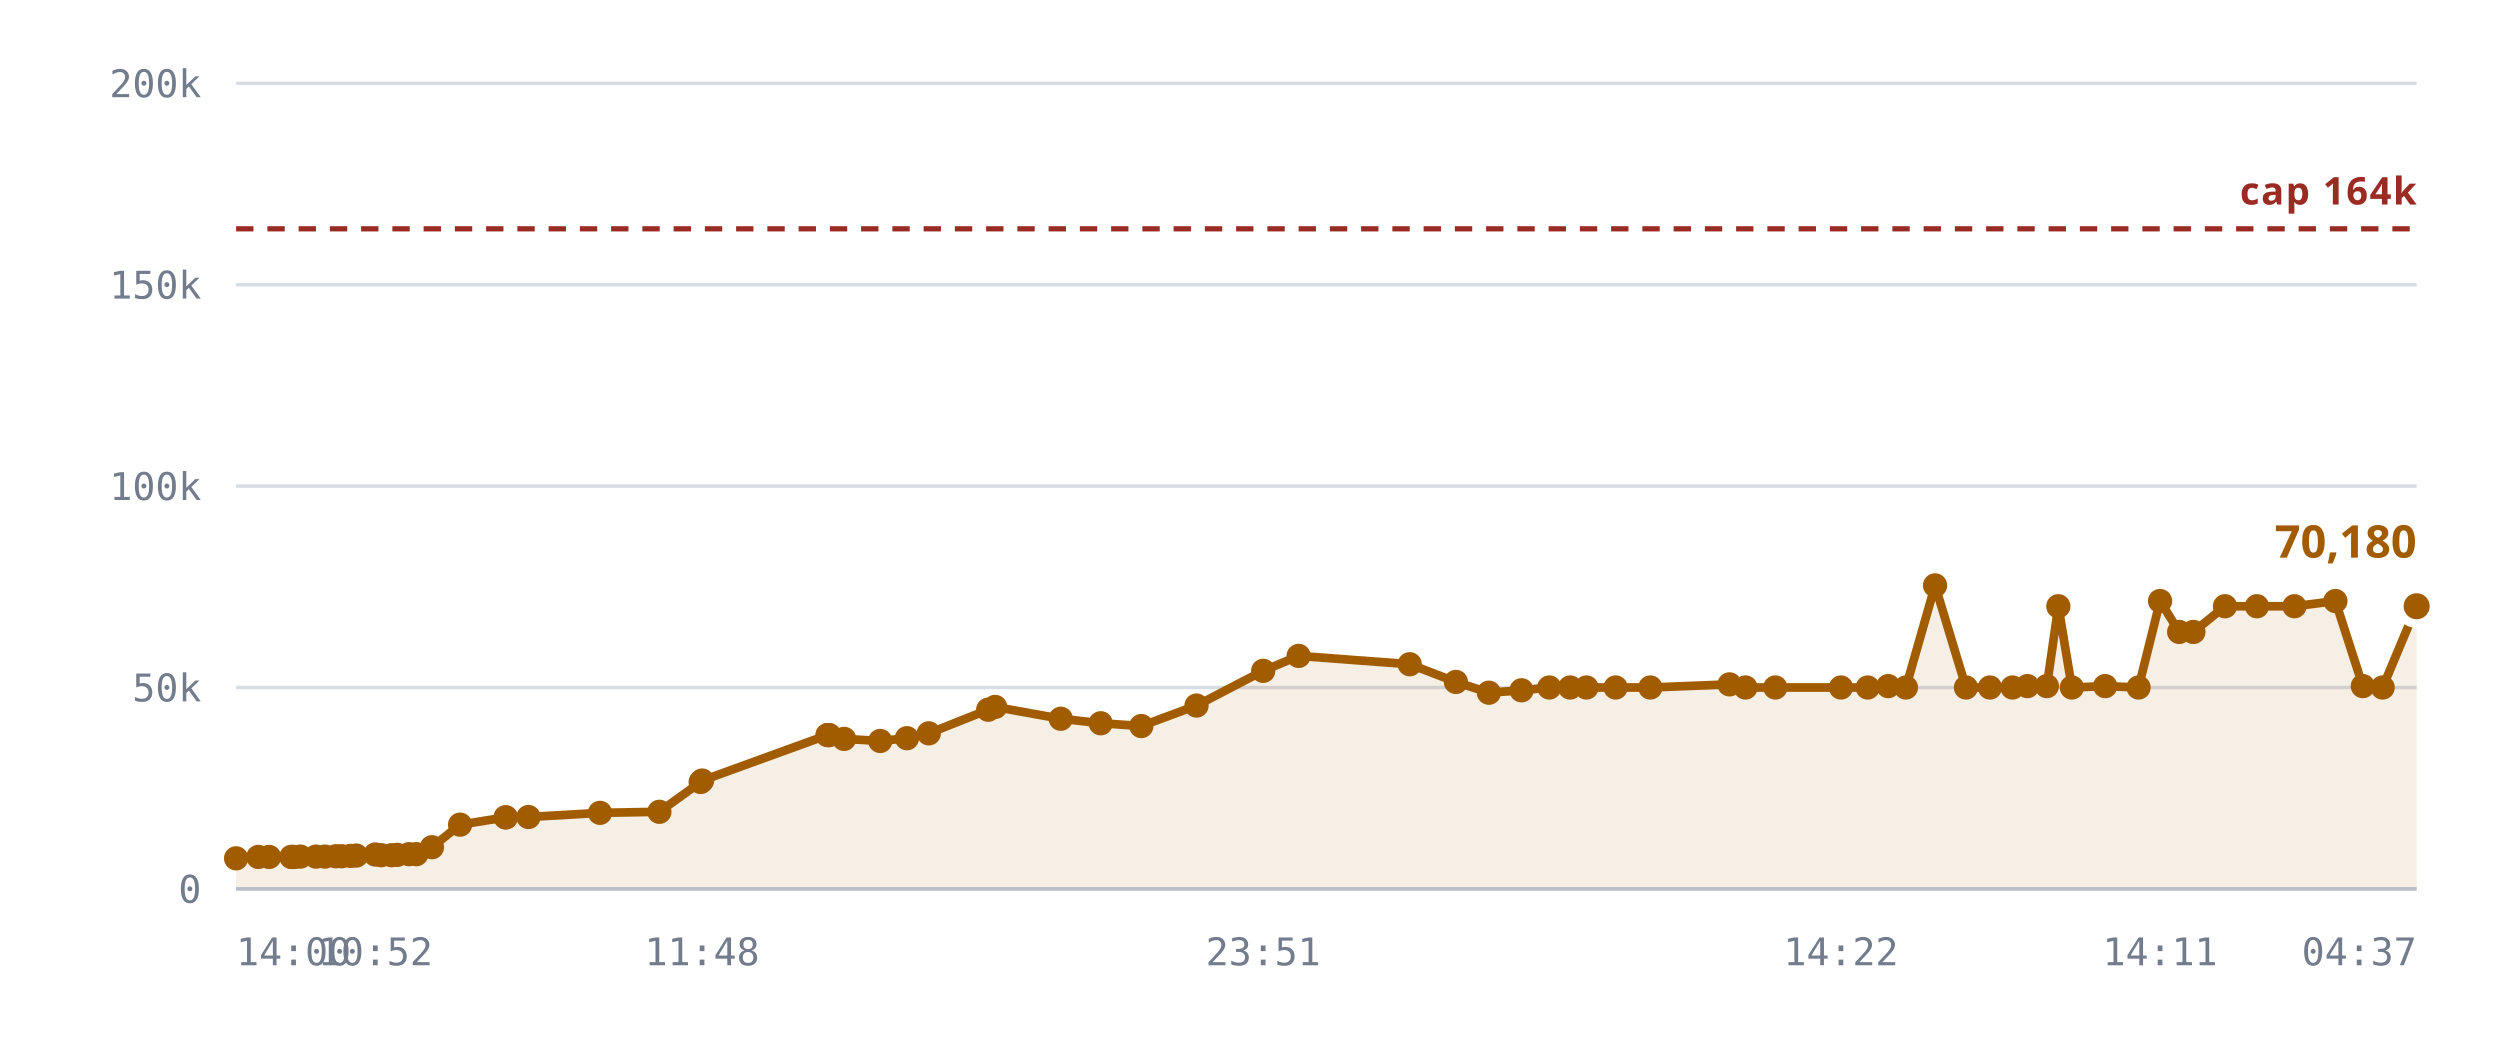
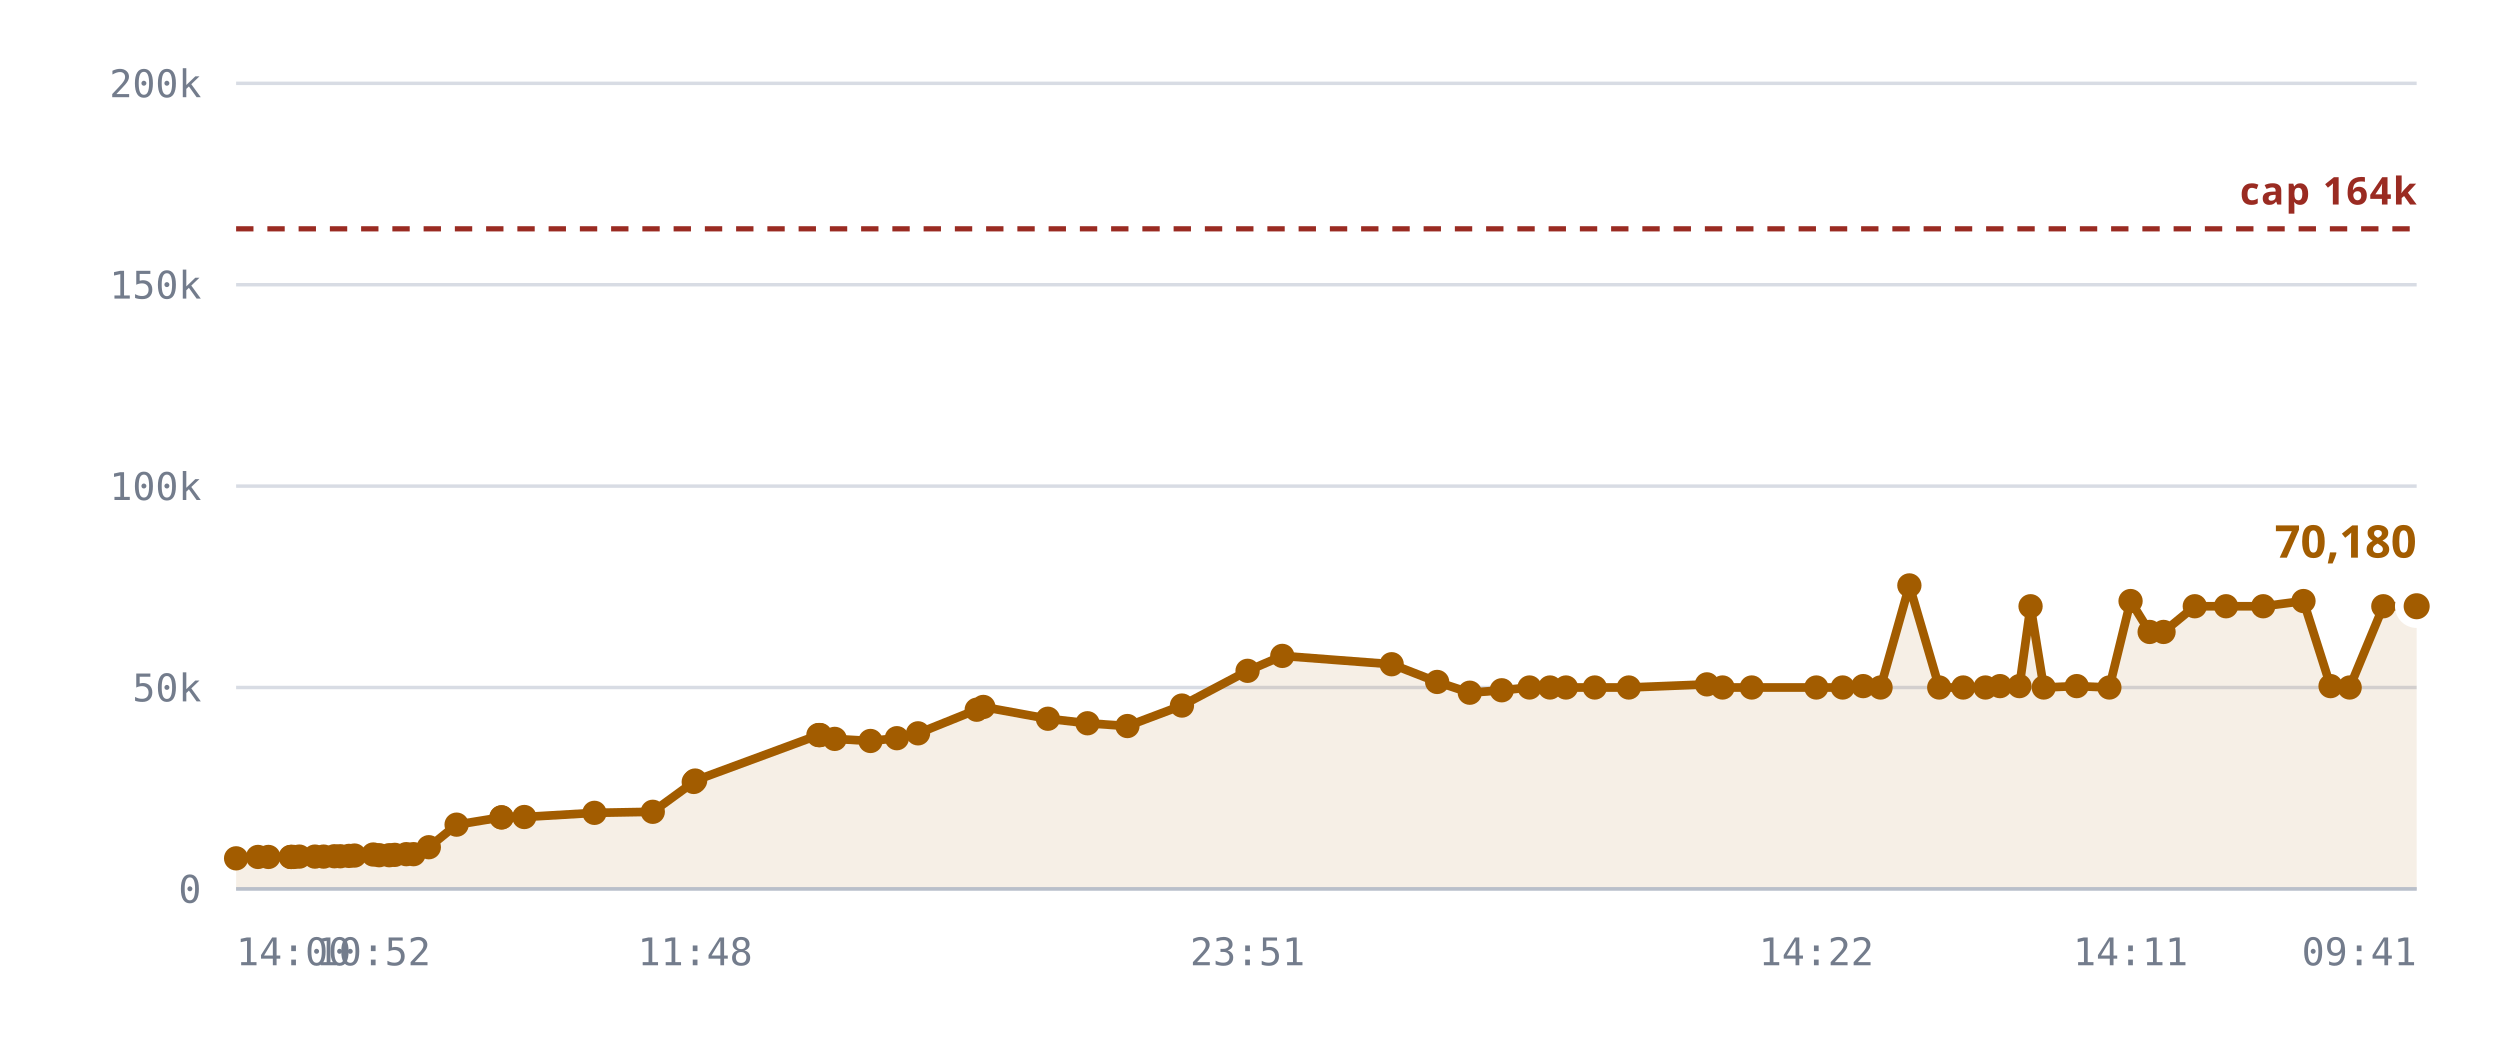
<svg xmlns="http://www.w3.org/2000/svg" viewBox="0 0 720 300" role="img" aria-label="Rooms against the 10,240 cap">
  <style>
    .grid      { stroke: var(--chart-grid, #d8dce4); stroke-width: 1; }
    .cap       { stroke: var(--chart-cap, #9a2b22); stroke-width: 1.5; stroke-dasharray: 5 4; }
    .cap-label { fill: var(--chart-cap, #9a2b22); font: 600 11px Archivo, system-ui, sans-serif; letter-spacing: .04em; }
    .tick      { fill: var(--chart-muted, #737c8c); font: 500 11px "IBM Plex Mono", ui-monospace, monospace; }
    .tick-y    { text-anchor: end; }
    .tick-x    { text-anchor: middle; }
    .series    { fill: none; stroke: var(--chart-line, #a25c00); stroke-width: 2.5; stroke-linejoin: round; stroke-linecap: round; }
    .fill      { fill: var(--chart-fill, rgba(162,92,0,.10)); stroke: none; }
    .dot       { fill: var(--chart-line, #a25c00); }
    .dot-last  { stroke: var(--chart-bg, #fff); stroke-width: 2.5; }
    .end-label { fill: var(--chart-line, #a25c00); font: 700 13px Archivo, system-ui, sans-serif; }
    .axis      { stroke: var(--chart-axis, #b9bfca); stroke-width: 1; }
  </style>
  <line x1="68" y1="256.0" x2="696" y2="256.0" class="grid" />
  <text x="58" y="260.0" class="tick tick-y">0</text>
  <line x1="68" y1="198.0" x2="696" y2="198.0" class="grid" />
  <text x="58" y="202.0" class="tick tick-y">50k</text>
  <line x1="68" y1="140.0" x2="696" y2="140.0" class="grid" />
  <text x="58" y="144.0" class="tick tick-y">100k</text>
  <line x1="68" y1="82.0" x2="696" y2="82.0" class="grid" />
  <text x="58" y="86.0" class="tick tick-y">150k</text>
  <line x1="68" y1="24.0" x2="696" y2="24.0" class="grid" />
  <text x="58" y="28.0" class="tick tick-y">200k</text>
-   <path d="M68.0,247.2 L74.4,246.8 L77.5,246.8 L83.9,246.8 L84.2,246.8 L84.2,246.8 L84.8,246.8 L86.5,246.7 L91.0,246.7 L93.6,246.7 L96.7,246.6 L98.4,246.6 L101.0,246.5 L102.6,246.4 L108.1,246.1 L109.8,246.3 L112.8,246.3 L114.4,246.2 L117.8,246.0 L119.9,246.0 L124.4,244.0 L132.5,237.5 L145.6,235.4 L145.7,235.4 L152.2,235.3 L172.8,234.1 L189.9,233.8 L201.8,225.2 L202.2,224.8 L238.3,211.7 L238.6,211.7 L238.8,211.7 L243.1,212.8 L253.5,213.4 L261.2,212.6 L267.5,211.2 L284.6,204.4 L286.6,203.6 L305.5,207.0 L317.0,208.3 L328.7,209.1 L344.6,203.2 L363.8,193.2 L374.0,188.9 L406.0,191.3 L419.3,196.4 L428.8,199.5 L438.2,198.8 L446.2,198.0 L452.2,198.0 L456.9,198.0 L465.3,198.0 L475.3,198.0 L498.1,197.1 L502.7,198.0 L511.3,198.0 L530.2,198.0 L537.9,198.0 L543.8,197.6 L548.9,198.0 L557.3,168.6 L566.2,198.0 L573.1,198.0 L579.6,198.0 L583.9,197.6 L589.5,197.6 L592.8,174.6 L596.7,198.0 L606.3,197.6 L615.9,198.0 L622.1,173.1 L627.6,182.0 L631.7,182.0 L640.8,174.6 L650.0,174.6 L660.8,174.6 L672.6,173.1 L680.5,197.6 L686.2,198.0 L696.0,174.6 L696.0,256.0 L68.0,256.0 Z" class="fill" />
+   <path d="M68.0,247.2 L74.3,246.8 L77.3,246.8 L83.7,246.8 L83.9,246.8 L84.0,246.8 L84.6,246.8 L86.2,246.7 L90.7,246.7 L93.2,246.7 L96.3,246.6 L98.0,246.6 L100.5,246.5 L102.1,246.4 L107.5,246.1 L109.2,246.3 L112.1,246.3 L113.7,246.2 L117.0,246.0 L119.1,246.0 L123.5,244.0 L131.5,237.5 L144.4,235.4 L144.5,235.4 L151.0,235.3 L171.2,234.1 L188.0,233.8 L199.8,225.2 L200.2,224.8 L235.7,211.7 L236.0,211.7 L236.2,211.7 L240.4,212.8 L250.7,213.4 L258.3,212.6 L264.4,211.2 L281.3,204.4 L283.2,203.6 L301.8,207.0 L313.2,208.3 L324.7,209.1 L340.4,203.2 L359.3,193.2 L369.3,188.9 L400.8,191.3 L413.9,196.4 L423.3,199.5 L432.5,198.8 L440.5,198.0 L446.4,198.0 L451.0,198.0 L459.3,198.0 L469.1,198.0 L491.6,197.1 L496.1,198.0 L504.5,198.0 L523.1,198.0 L530.7,198.0 L536.6,197.6 L541.6,198.0 L549.9,168.6 L558.5,198.0 L565.4,198.0 L571.8,198.0 L576.0,197.6 L581.6,197.6 L584.8,174.6 L588.6,198.0 L598.1,197.6 L607.5,198.0 L613.6,173.1 L619.1,182.0 L623.1,182.0 L632.1,174.6 L641.1,174.6 L651.8,174.6 L663.4,173.1 L671.2,197.6 L676.7,198.0 L686.4,174.6 L696.0,174.6 L696.0,256.0 L68.0,256.0 Z" class="fill" />
  <line x1="68" y1="65.9" x2="696" y2="65.9" class="cap" />
  <text x="696" y="58.9" class="cap-label" text-anchor="end">cap 164k</text>
-   <path d="M68.0,247.2 L74.4,246.8 L77.5,246.8 L83.9,246.8 L84.2,246.8 L84.2,246.8 L84.8,246.8 L86.5,246.7 L91.0,246.7 L93.6,246.7 L96.7,246.6 L98.4,246.6 L101.0,246.5 L102.6,246.4 L108.1,246.1 L109.8,246.3 L112.8,246.3 L114.4,246.2 L117.8,246.0 L119.9,246.0 L124.4,244.0 L132.5,237.5 L145.6,235.4 L145.7,235.4 L152.2,235.3 L172.8,234.1 L189.9,233.8 L201.8,225.2 L202.2,224.8 L238.3,211.7 L238.6,211.7 L238.8,211.7 L243.1,212.8 L253.5,213.4 L261.2,212.6 L267.5,211.2 L284.6,204.4 L286.6,203.6 L305.5,207.0 L317.0,208.3 L328.7,209.1 L344.6,203.2 L363.8,193.2 L374.0,188.9 L406.0,191.3 L419.3,196.4 L428.8,199.5 L438.2,198.8 L446.2,198.0 L452.2,198.0 L456.9,198.0 L465.3,198.0 L475.3,198.0 L498.1,197.1 L502.7,198.0 L511.3,198.0 L530.2,198.0 L537.9,198.0 L543.8,197.6 L548.9,198.0 L557.3,168.6 L566.2,198.0 L573.1,198.0 L579.6,198.0 L583.9,197.6 L589.5,197.6 L592.8,174.6 L596.7,198.0 L606.3,197.6 L615.9,198.0 L622.1,173.1 L627.6,182.0 L631.7,182.0 L640.8,174.6 L650.0,174.6 L660.8,174.6 L672.6,173.1 L680.5,197.6 L686.2,198.0 L696.0,174.6" class="series" />
+   <path d="M68.0,247.2 L74.3,246.8 L77.3,246.8 L83.7,246.8 L83.9,246.8 L84.0,246.8 L84.6,246.8 L86.2,246.7 L90.7,246.7 L93.2,246.7 L96.3,246.6 L98.0,246.6 L100.5,246.5 L102.1,246.4 L107.5,246.1 L109.2,246.3 L112.1,246.3 L113.7,246.2 L117.0,246.0 L119.1,246.0 L123.5,244.0 L131.5,237.5 L144.4,235.4 L144.5,235.4 L151.0,235.3 L171.2,234.1 L188.0,233.8 L199.8,225.2 L200.2,224.8 L235.7,211.7 L236.0,211.7 L236.2,211.7 L240.4,212.8 L250.7,213.4 L258.3,212.6 L264.4,211.2 L281.3,204.4 L283.2,203.6 L301.8,207.0 L313.2,208.3 L324.7,209.1 L340.4,203.2 L359.3,193.2 L369.3,188.9 L400.8,191.3 L413.9,196.4 L423.3,199.5 L432.5,198.8 L440.5,198.0 L446.4,198.0 L451.0,198.0 L459.3,198.0 L469.1,198.0 L491.6,197.1 L496.1,198.0 L504.5,198.0 L523.1,198.0 L530.7,198.0 L536.6,197.6 L541.6,198.0 L549.9,168.6 L558.5,198.0 L565.4,198.0 L571.8,198.0 L576.0,197.6 L581.6,197.6 L584.8,174.6 L588.6,198.0 L598.1,197.6 L607.5,198.0 L613.6,173.1 L619.1,182.0 L623.1,182.0 L632.1,174.6 L641.1,174.6 L651.8,174.6 L663.4,173.1 L671.2,197.6 L676.7,198.0 L686.4,174.6 L696.0,174.6" class="series" />
  <circle cx="68.0" cy="247.2" r="3.5" class="dot" />
-   <circle cx="74.4" cy="246.8" r="3.5" class="dot" />
-   <circle cx="77.5" cy="246.8" r="3.5" class="dot" />
+   <circle cx="74.3" cy="246.8" r="3.5" class="dot" />
+   <circle cx="77.3" cy="246.8" r="3.5" class="dot" />
+   <circle cx="83.7" cy="246.8" r="3.5" class="dot" />
  <circle cx="83.9" cy="246.8" r="3.5" class="dot" />
-   <circle cx="84.2" cy="246.8" r="3.5" class="dot" />
-   <circle cx="84.2" cy="246.8" r="3.5" class="dot" />
-   <circle cx="84.8" cy="246.8" r="3.5" class="dot" />
-   <circle cx="86.5" cy="246.7" r="3.5" class="dot" />
-   <circle cx="91.0" cy="246.7" r="3.5" class="dot" />
-   <circle cx="93.6" cy="246.7" r="3.5" class="dot" />
-   <circle cx="96.7" cy="246.6" r="3.5" class="dot" />
-   <circle cx="98.4" cy="246.6" r="3.5" class="dot" />
-   <circle cx="101.0" cy="246.5" r="3.5" class="dot" />
-   <circle cx="102.6" cy="246.4" r="3.5" class="dot" />
-   <circle cx="108.1" cy="246.1" r="3.5" class="dot" />
-   <circle cx="109.8" cy="246.3" r="3.5" class="dot" />
-   <circle cx="112.8" cy="246.3" r="3.5" class="dot" />
-   <circle cx="114.4" cy="246.2" r="3.5" class="dot" />
-   <circle cx="117.8" cy="246.0" r="3.5" class="dot" />
-   <circle cx="119.9" cy="246.0" r="3.5" class="dot" />
-   <circle cx="124.4" cy="244.0" r="3.5" class="dot" />
-   <circle cx="132.5" cy="237.5" r="3.5" class="dot" />
-   <circle cx="145.6" cy="235.4" r="3.5" class="dot" />
-   <circle cx="145.7" cy="235.4" r="3.5" class="dot" />
-   <circle cx="152.2" cy="235.3" r="3.5" class="dot" />
-   <circle cx="172.8" cy="234.1" r="3.5" class="dot" />
-   <circle cx="189.9" cy="233.8" r="3.5" class="dot" />
-   <circle cx="201.8" cy="225.2" r="3.5" class="dot" />
-   <circle cx="202.2" cy="224.8" r="3.5" class="dot" />
-   <circle cx="238.3" cy="211.7" r="3.5" class="dot" />
-   <circle cx="238.6" cy="211.7" r="3.5" class="dot" />
-   <circle cx="238.8" cy="211.7" r="3.5" class="dot" />
-   <circle cx="243.1" cy="212.8" r="3.5" class="dot" />
-   <circle cx="253.5" cy="213.4" r="3.5" class="dot" />
-   <circle cx="261.2" cy="212.6" r="3.5" class="dot" />
-   <circle cx="267.5" cy="211.2" r="3.5" class="dot" />
-   <circle cx="284.6" cy="204.4" r="3.5" class="dot" />
-   <circle cx="286.6" cy="203.6" r="3.5" class="dot" />
-   <circle cx="305.5" cy="207.0" r="3.5" class="dot" />
-   <circle cx="317.0" cy="208.3" r="3.5" class="dot" />
-   <circle cx="328.7" cy="209.1" r="3.5" class="dot" />
-   <circle cx="344.6" cy="203.2" r="3.5" class="dot" />
-   <circle cx="363.8" cy="193.2" r="3.5" class="dot" />
-   <circle cx="374.0" cy="188.9" r="3.5" class="dot" />
-   <circle cx="406.0" cy="191.3" r="3.5" class="dot" />
-   <circle cx="419.3" cy="196.4" r="3.5" class="dot" />
-   <circle cx="428.8" cy="199.5" r="3.5" class="dot" />
-   <circle cx="438.2" cy="198.8" r="3.5" class="dot" />
-   <circle cx="446.2" cy="198.0" r="3.5" class="dot" />
-   <circle cx="452.2" cy="198.0" r="3.5" class="dot" />
-   <circle cx="456.9" cy="198.0" r="3.5" class="dot" />
-   <circle cx="465.3" cy="198.0" r="3.5" class="dot" />
-   <circle cx="475.3" cy="198.0" r="3.5" class="dot" />
-   <circle cx="498.1" cy="197.1" r="3.5" class="dot" />
-   <circle cx="502.7" cy="198.0" r="3.5" class="dot" />
-   <circle cx="511.3" cy="198.0" r="3.5" class="dot" />
-   <circle cx="530.2" cy="198.0" r="3.5" class="dot" />
-   <circle cx="537.9" cy="198.0" r="3.5" class="dot" />
-   <circle cx="543.8" cy="197.6" r="3.5" class="dot" />
-   <circle cx="548.9" cy="198.0" r="3.5" class="dot" />
-   <circle cx="557.3" cy="168.6" r="3.5" class="dot" />
-   <circle cx="566.2" cy="198.0" r="3.5" class="dot" />
-   <circle cx="573.1" cy="198.0" r="3.5" class="dot" />
-   <circle cx="579.6" cy="198.0" r="3.5" class="dot" />
-   <circle cx="583.9" cy="197.6" r="3.5" class="dot" />
-   <circle cx="589.5" cy="197.6" r="3.5" class="dot" />
-   <circle cx="592.8" cy="174.6" r="3.5" class="dot" />
-   <circle cx="596.7" cy="198.0" r="3.5" class="dot" />
-   <circle cx="606.3" cy="197.6" r="3.5" class="dot" />
-   <circle cx="615.9" cy="198.0" r="3.5" class="dot" />
-   <circle cx="622.1" cy="173.1" r="3.5" class="dot" />
-   <circle cx="627.6" cy="182.0" r="3.5" class="dot" />
-   <circle cx="631.7" cy="182.0" r="3.5" class="dot" />
-   <circle cx="640.8" cy="174.6" r="3.5" class="dot" />
-   <circle cx="650.0" cy="174.6" r="3.5" class="dot" />
-   <circle cx="660.8" cy="174.6" r="3.5" class="dot" />
-   <circle cx="672.6" cy="173.1" r="3.5" class="dot" />
-   <circle cx="680.5" cy="197.6" r="3.5" class="dot" />
-   <circle cx="686.2" cy="198.0" r="3.5" class="dot" />
+   <circle cx="84.0" cy="246.8" r="3.5" class="dot" />
+   <circle cx="84.6" cy="246.8" r="3.5" class="dot" />
+   <circle cx="86.2" cy="246.7" r="3.5" class="dot" />
+   <circle cx="90.7" cy="246.7" r="3.5" class="dot" />
+   <circle cx="93.2" cy="246.7" r="3.5" class="dot" />
+   <circle cx="96.3" cy="246.6" r="3.5" class="dot" />
+   <circle cx="98.0" cy="246.6" r="3.5" class="dot" />
+   <circle cx="100.5" cy="246.5" r="3.5" class="dot" />
+   <circle cx="102.1" cy="246.4" r="3.5" class="dot" />
+   <circle cx="107.5" cy="246.1" r="3.5" class="dot" />
+   <circle cx="109.2" cy="246.3" r="3.5" class="dot" />
+   <circle cx="112.1" cy="246.3" r="3.5" class="dot" />
+   <circle cx="113.7" cy="246.2" r="3.5" class="dot" />
+   <circle cx="117.0" cy="246.0" r="3.5" class="dot" />
+   <circle cx="119.1" cy="246.0" r="3.5" class="dot" />
+   <circle cx="123.5" cy="244.0" r="3.5" class="dot" />
+   <circle cx="131.5" cy="237.5" r="3.5" class="dot" />
+   <circle cx="144.4" cy="235.4" r="3.5" class="dot" />
+   <circle cx="144.5" cy="235.4" r="3.5" class="dot" />
+   <circle cx="151.0" cy="235.3" r="3.5" class="dot" />
+   <circle cx="171.2" cy="234.1" r="3.5" class="dot" />
+   <circle cx="188.0" cy="233.8" r="3.5" class="dot" />
+   <circle cx="199.8" cy="225.2" r="3.5" class="dot" />
+   <circle cx="200.2" cy="224.8" r="3.5" class="dot" />
+   <circle cx="235.7" cy="211.7" r="3.5" class="dot" />
+   <circle cx="236.0" cy="211.7" r="3.5" class="dot" />
+   <circle cx="236.2" cy="211.7" r="3.5" class="dot" />
+   <circle cx="240.4" cy="212.8" r="3.5" class="dot" />
+   <circle cx="250.7" cy="213.4" r="3.5" class="dot" />
+   <circle cx="258.3" cy="212.6" r="3.5" class="dot" />
+   <circle cx="264.4" cy="211.2" r="3.5" class="dot" />
+   <circle cx="281.3" cy="204.4" r="3.5" class="dot" />
+   <circle cx="283.2" cy="203.6" r="3.5" class="dot" />
+   <circle cx="301.8" cy="207.0" r="3.5" class="dot" />
+   <circle cx="313.2" cy="208.3" r="3.5" class="dot" />
+   <circle cx="324.7" cy="209.1" r="3.5" class="dot" />
+   <circle cx="340.4" cy="203.2" r="3.5" class="dot" />
+   <circle cx="359.3" cy="193.2" r="3.5" class="dot" />
+   <circle cx="369.3" cy="188.9" r="3.5" class="dot" />
+   <circle cx="400.8" cy="191.3" r="3.5" class="dot" />
+   <circle cx="413.9" cy="196.4" r="3.5" class="dot" />
+   <circle cx="423.3" cy="199.5" r="3.5" class="dot" />
+   <circle cx="432.5" cy="198.8" r="3.5" class="dot" />
+   <circle cx="440.5" cy="198.0" r="3.5" class="dot" />
+   <circle cx="446.4" cy="198.0" r="3.5" class="dot" />
+   <circle cx="451.0" cy="198.0" r="3.5" class="dot" />
+   <circle cx="459.3" cy="198.0" r="3.5" class="dot" />
+   <circle cx="469.1" cy="198.0" r="3.5" class="dot" />
+   <circle cx="491.6" cy="197.1" r="3.5" class="dot" />
+   <circle cx="496.1" cy="198.0" r="3.5" class="dot" />
+   <circle cx="504.5" cy="198.0" r="3.5" class="dot" />
+   <circle cx="523.1" cy="198.0" r="3.5" class="dot" />
+   <circle cx="530.7" cy="198.0" r="3.5" class="dot" />
+   <circle cx="536.6" cy="197.6" r="3.5" class="dot" />
+   <circle cx="541.6" cy="198.0" r="3.5" class="dot" />
+   <circle cx="549.9" cy="168.6" r="3.5" class="dot" />
+   <circle cx="558.5" cy="198.0" r="3.5" class="dot" />
+   <circle cx="565.4" cy="198.0" r="3.5" class="dot" />
+   <circle cx="571.8" cy="198.0" r="3.5" class="dot" />
+   <circle cx="576.0" cy="197.6" r="3.5" class="dot" />
+   <circle cx="581.6" cy="197.6" r="3.5" class="dot" />
+   <circle cx="584.8" cy="174.6" r="3.5" class="dot" />
+   <circle cx="588.6" cy="198.0" r="3.5" class="dot" />
+   <circle cx="598.1" cy="197.6" r="3.5" class="dot" />
+   <circle cx="607.5" cy="198.0" r="3.5" class="dot" />
+   <circle cx="613.6" cy="173.1" r="3.5" class="dot" />
+   <circle cx="619.1" cy="182.0" r="3.5" class="dot" />
+   <circle cx="623.1" cy="182.0" r="3.5" class="dot" />
+   <circle cx="632.1" cy="174.6" r="3.5" class="dot" />
+   <circle cx="641.1" cy="174.6" r="3.5" class="dot" />
+   <circle cx="651.8" cy="174.6" r="3.5" class="dot" />
+   <circle cx="663.4" cy="173.1" r="3.5" class="dot" />
+   <circle cx="671.2" cy="197.6" r="3.5" class="dot" />
+   <circle cx="676.7" cy="198.0" r="3.5" class="dot" />
+   <circle cx="686.4" cy="174.6" r="3.5" class="dot" />
  <circle cx="696.0" cy="174.6" r="5" class="dot dot-last" />
  <text x="696.0" y="160.6" class="end-label" text-anchor="end">70,180</text>
  <line x1="68" y1="256" x2="696" y2="256" class="axis" />
  <text x="68.0" y="278" class="tick" text-anchor="start">14:00</text>
-   <text x="108.1" y="278" class="tick" text-anchor="middle">10:52</text>
-   <text x="202.2" y="278" class="tick" text-anchor="middle">11:48</text>
-   <text x="363.8" y="278" class="tick" text-anchor="middle">23:51</text>
-   <text x="530.2" y="278" class="tick" text-anchor="middle">14:22</text>
-   <text x="622.1" y="278" class="tick" text-anchor="middle">14:11</text>
-   <text x="696.0" y="278" class="tick" text-anchor="end">04:37</text>
+   <text x="107.5" y="278" class="tick" text-anchor="middle">10:52</text>
+   <text x="200.2" y="278" class="tick" text-anchor="middle">11:48</text>
+   <text x="359.3" y="278" class="tick" text-anchor="middle">23:51</text>
+   <text x="523.1" y="278" class="tick" text-anchor="middle">14:22</text>
+   <text x="613.6" y="278" class="tick" text-anchor="middle">14:11</text>
+   <text x="696.0" y="278" class="tick" text-anchor="end">09:41</text>
</svg>
